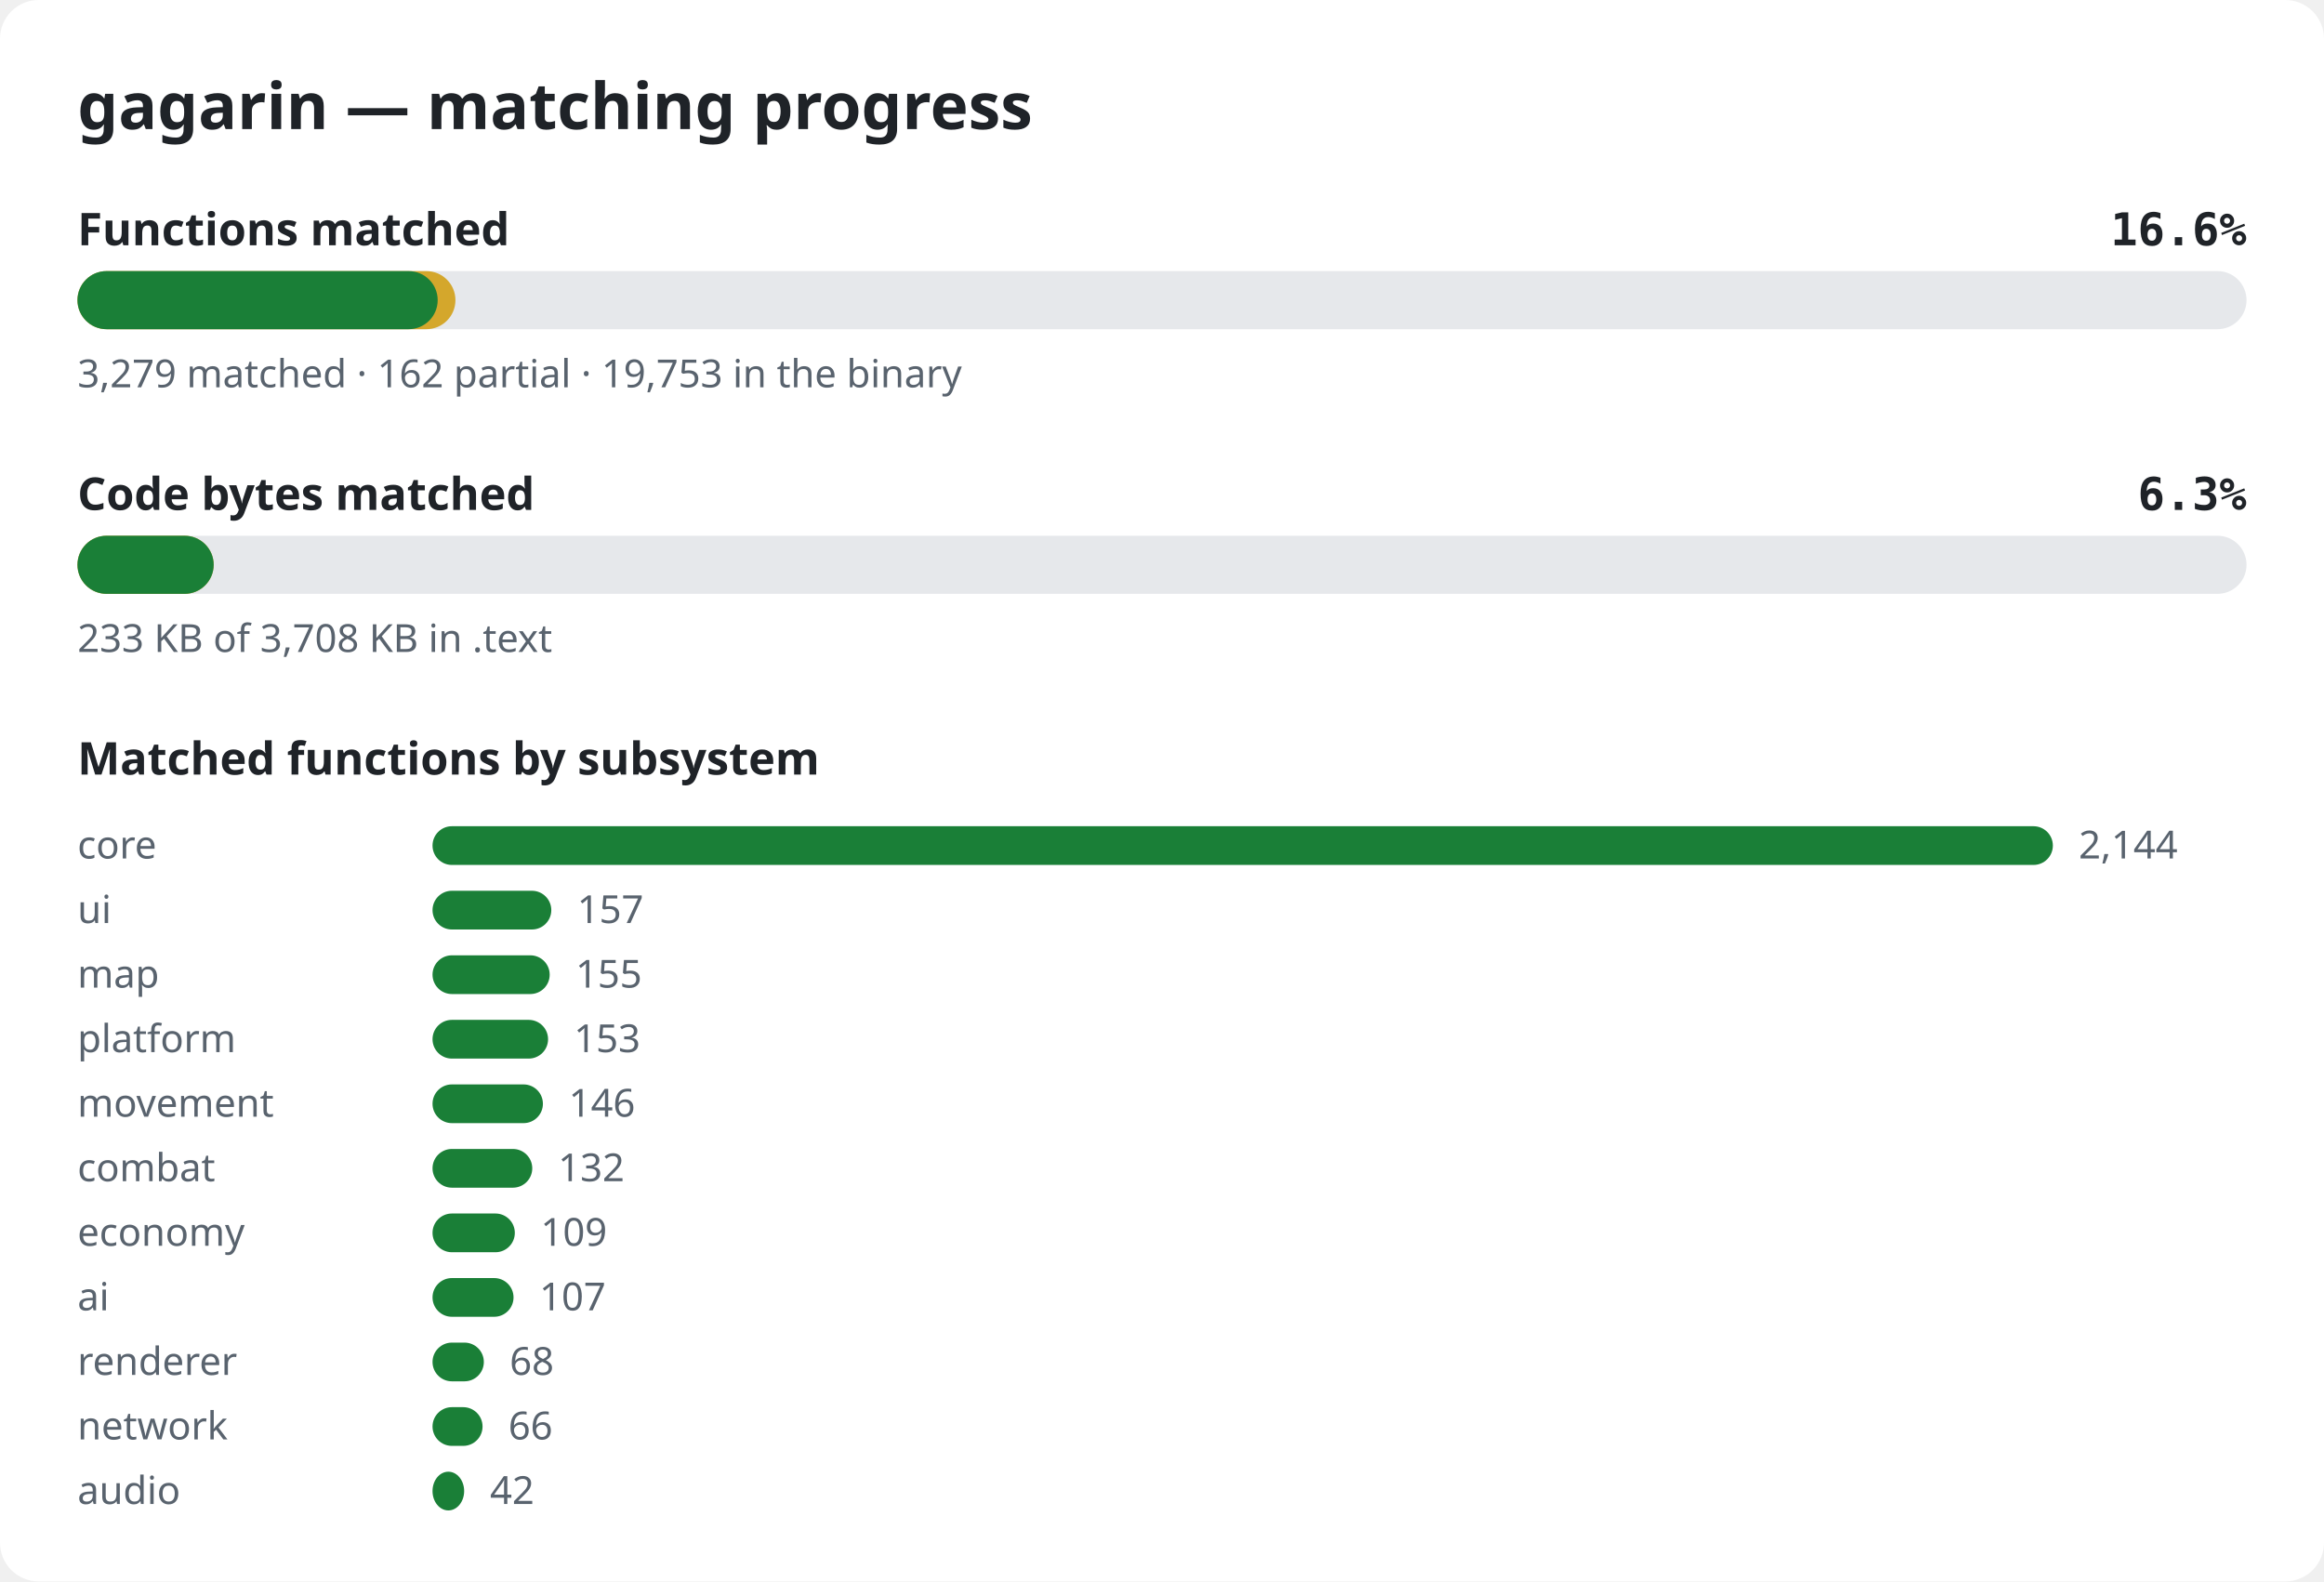
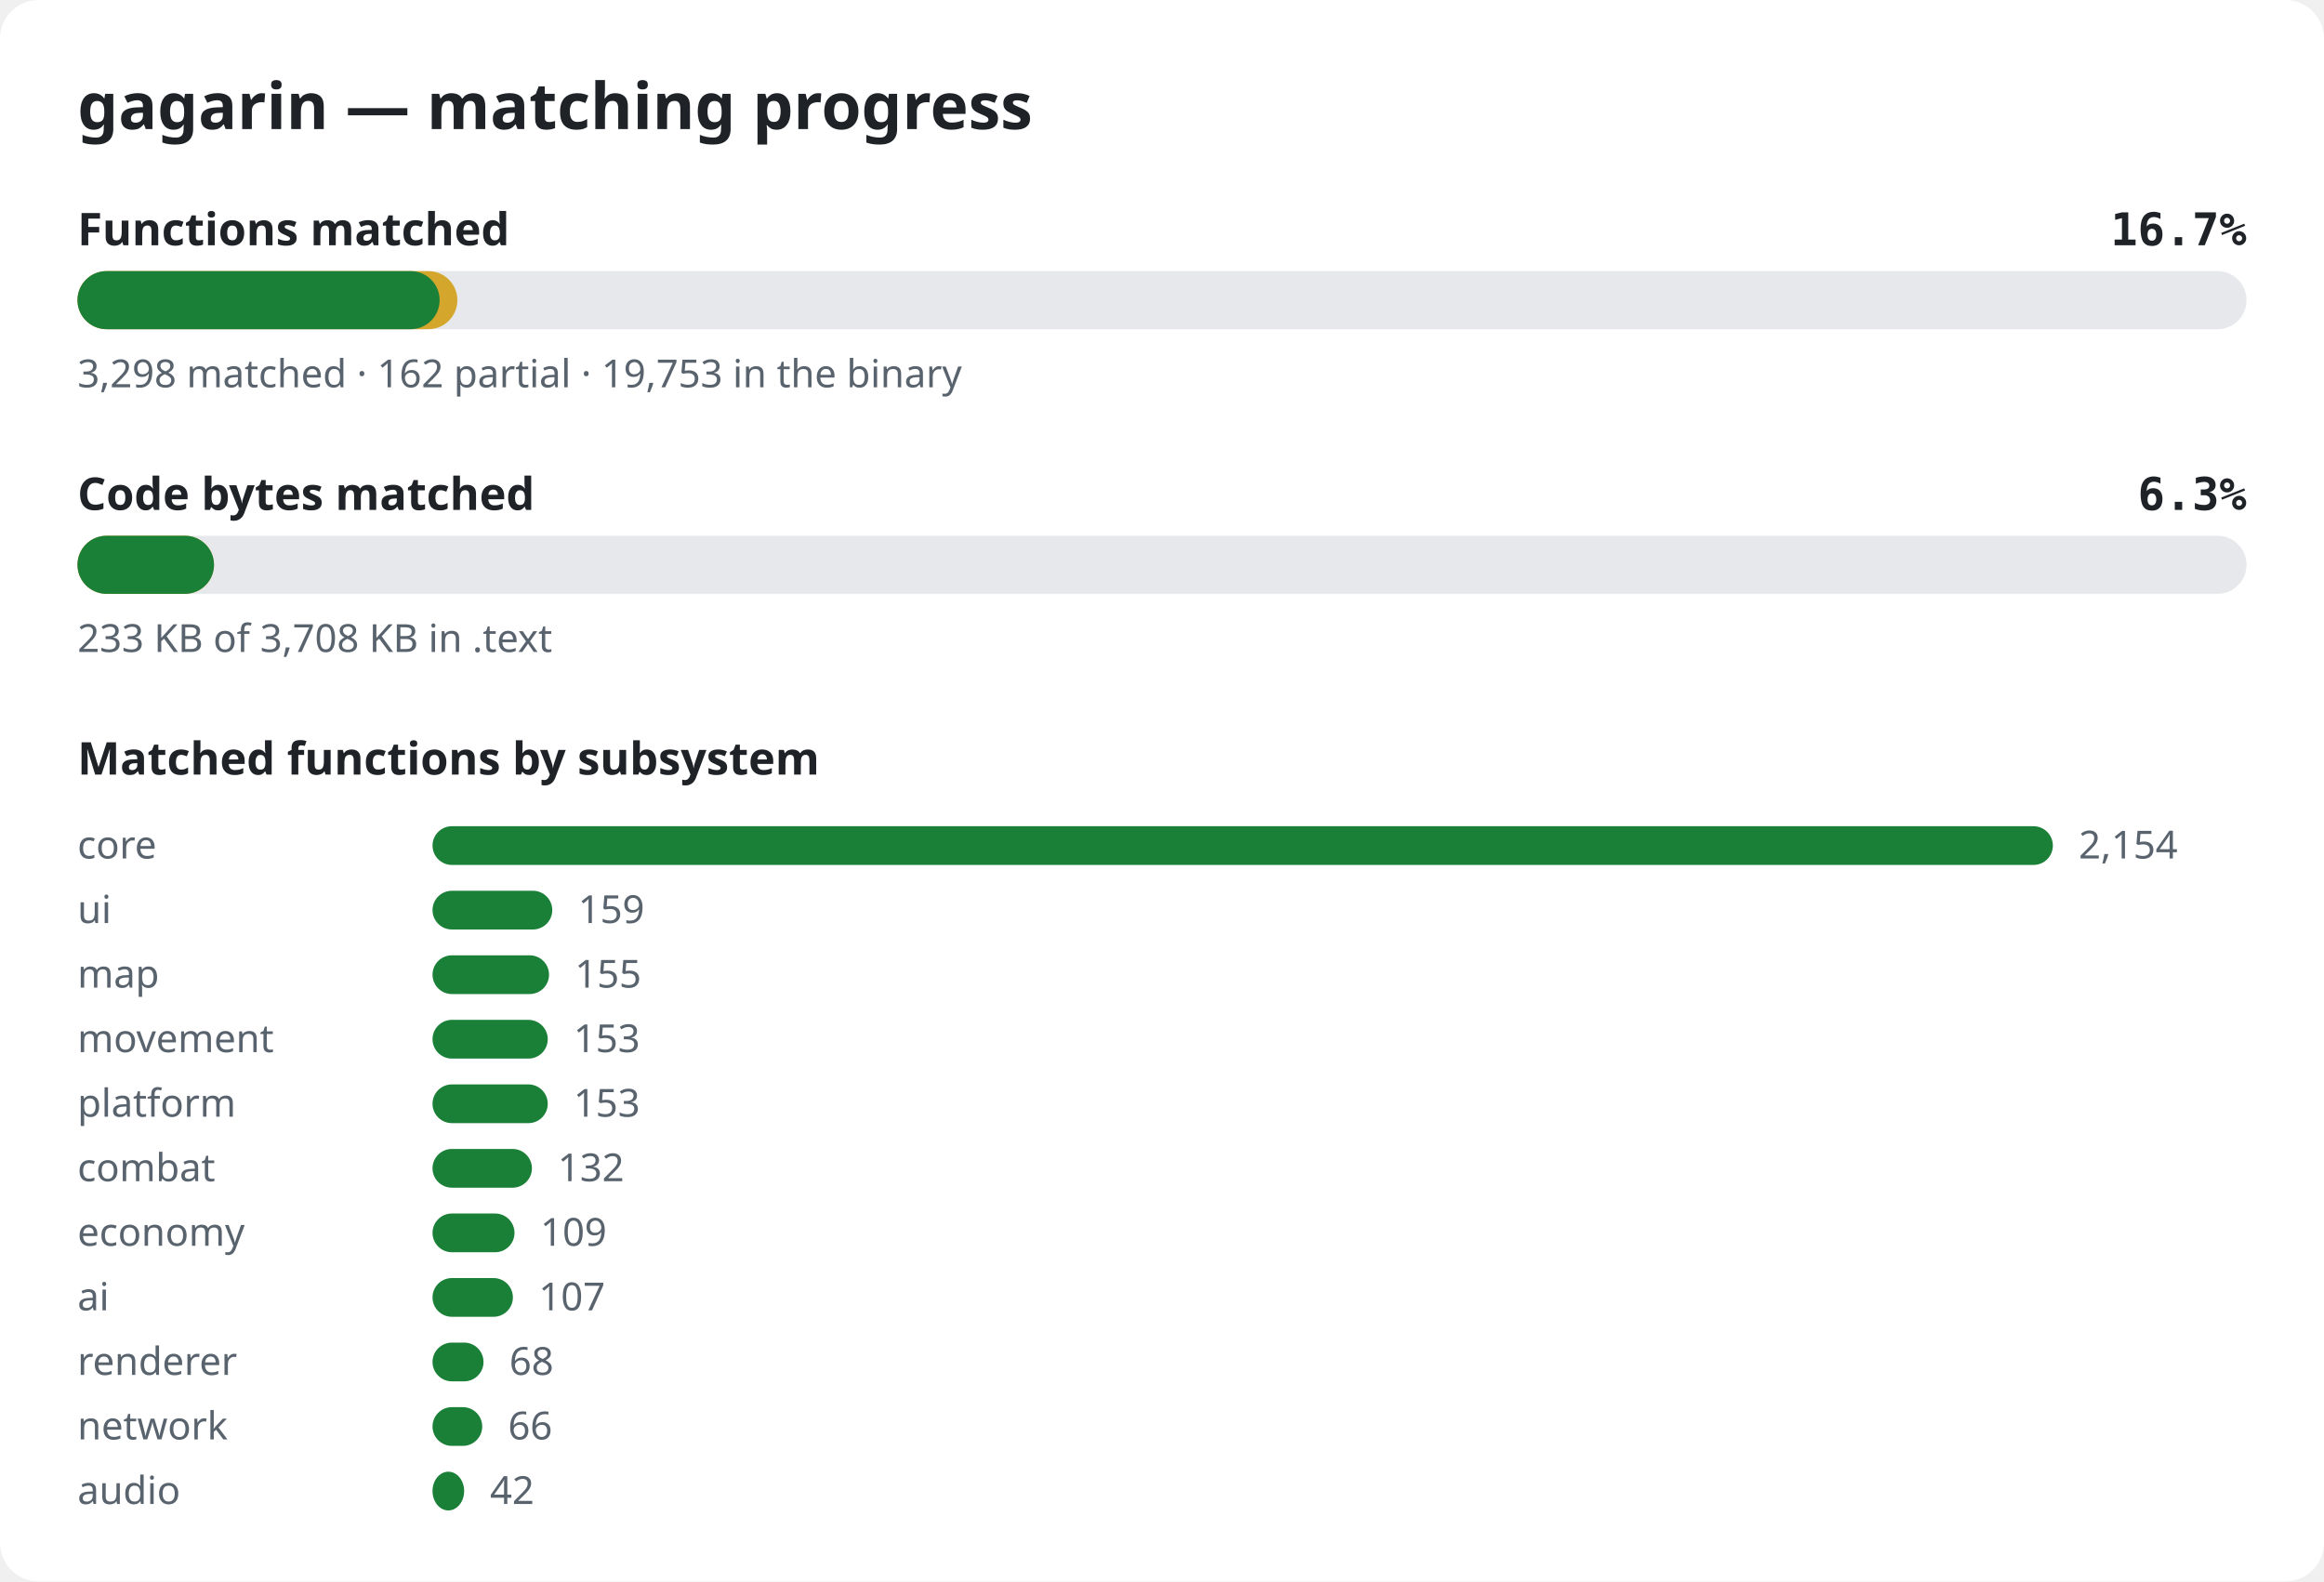
<svg xmlns="http://www.w3.org/2000/svg" width="720" height="490" viewBox="0 0 720 490" role="img" aria-label="gagarin matching progress">
  <style>.bg{fill:#ffffff}.title{font:600 20px sans-serif;fill:#1f2328}.label{font:600 14px sans-serif;fill:#1f2328}.pct{font:600 14px monospace;fill:#1f2328}.note{font:12px sans-serif;fill:#59636e}.track{fill:#e6e8eb}.done{fill:#1a7f37}.partial{fill:#d4a72c}@media (prefers-color-scheme: dark){.bg{fill:#0d1117}.title,.label,.pct{fill:#e6edf3}.note{fill:#9198a1}.track{fill:#262c36}.done{fill:#3fb950}.partial{fill:#d29922}}</style>
  <rect width="720" height="490" rx="12" class="bg" />
  <text x="24" y="40" class="title">gagarin — matching progress</text>
  <text x="24" y="76" class="label">Functions matched</text>
-   <text x="696" y="76" class="pct" text-anchor="end">16.6%</text>
+   <text x="696" y="76" class="pct" text-anchor="end">16.7%</text>
  <rect x="24" y="84" width="672" height="18" rx="9" class="track" />
-   <rect x="24" y="84" width="117.1" height="18" rx="9" class="partial" />
-   <rect x="24" y="84" width="111.6" height="18" rx="9" class="done" />
-   <text x="24" y="120" class="note">3,279 matched · 162 partial · 19,753 in the binary</text>
+   <rect x="24" y="84" width="117.7" height="18" rx="9" class="partial" />
+   <rect x="24" y="84" width="112.2" height="18" rx="9" class="done" />
+   <text x="24" y="120" class="note">3,298 matched · 162 partial · 19,753 in the binary</text>
  <text x="24" y="158" class="label">Code bytes matched</text>
  <text x="696" y="158" class="pct" text-anchor="end">6.3%</text>
  <rect x="24" y="166" width="672" height="18" rx="9" class="track" />
-   <rect x="24" y="166" width="42.2" height="18" rx="9" class="partial" />
-   <rect x="24" y="166" width="42.2" height="18" rx="9" class="done" />
+   <rect x="24" y="166" width="42.3" height="18" rx="9" class="partial" />
+   <rect x="24" y="166" width="42.3" height="18" rx="9" class="done" />
  <text x="24" y="202" class="note">233 KB of 3,708 KB in .text</text>
  <text x="24" y="240" class="label">Matched functions by subsystem</text>
  <text x="24" y="266" class="note">core</text>
  <rect x="134" y="256" width="502.0" height="12" rx="6" class="done" />
-   <text x="644.0" y="266" class="note">2,144</text>
+   <text x="644.0" y="266" class="note">2,154</text>
  <text x="24" y="286" class="note">ui</text>
-   <rect x="134" y="276" width="36.8" height="12" rx="6" class="done" />
-   <text x="178.8" y="286" class="note">157</text>
+   <rect x="134" y="276" width="37.1" height="12" rx="6" class="done" />
+   <text x="179.1" y="286" class="note">159</text>
  <text x="24" y="306" class="note">map</text>
-   <rect x="134" y="296" width="36.3" height="12" rx="6" class="done" />
-   <text x="178.3" y="306" class="note">155</text>
-   <text x="24" y="326" class="note">platform</text>
-   <rect x="134" y="316" width="35.8" height="12" rx="6" class="done" />
-   <text x="177.8" y="326" class="note">153</text>
-   <text x="24" y="346" class="note">movement</text>
-   <rect x="134" y="336" width="34.2" height="12" rx="6" class="done" />
-   <text x="176.2" y="346" class="note">146</text>
+   <rect x="134" y="296" width="36.1" height="12" rx="6" class="done" />
+   <text x="178.1" y="306" class="note">155</text>
+   <text x="24" y="326" class="note">movement</text>
+   <rect x="134" y="316" width="35.7" height="12" rx="6" class="done" />
+   <text x="177.7" y="326" class="note">153</text>
+   <text x="24" y="346" class="note">platform</text>
+   <rect x="134" y="336" width="35.7" height="12" rx="6" class="done" />
+   <text x="177.7" y="346" class="note">153</text>
  <text x="24" y="366" class="note">combat</text>
-   <rect x="134" y="356" width="30.9" height="12" rx="6" class="done" />
-   <text x="172.9" y="366" class="note">132</text>
+   <rect x="134" y="356" width="30.8" height="12" rx="6" class="done" />
+   <text x="172.8" y="366" class="note">132</text>
  <text x="24" y="386" class="note">economy</text>
-   <rect x="134" y="376" width="25.5" height="12" rx="6" class="done" />
-   <text x="167.5" y="386" class="note">109</text>
+   <rect x="134" y="376" width="25.4" height="12" rx="6" class="done" />
+   <text x="167.4" y="386" class="note">109</text>
  <text x="24" y="406" class="note">ai</text>
-   <rect x="134" y="396" width="25.1" height="12" rx="6" class="done" />
-   <text x="167.1" y="406" class="note">107</text>
+   <rect x="134" y="396" width="24.9" height="12" rx="6" class="done" />
+   <text x="166.9" y="406" class="note">107</text>
  <text x="24" y="426" class="note">renderer</text>
-   <rect x="134" y="416" width="15.9" height="12" rx="6" class="done" />
-   <text x="157.9" y="426" class="note">68</text>
+   <rect x="134" y="416" width="15.8" height="12" rx="6" class="done" />
+   <text x="157.8" y="426" class="note">68</text>
  <text x="24" y="446" class="note">network</text>
-   <rect x="134" y="436" width="15.5" height="12" rx="6" class="done" />
-   <text x="157.5" y="446" class="note">66</text>
+   <rect x="134" y="436" width="15.4" height="12" rx="6" class="done" />
+   <text x="157.4" y="446" class="note">66</text>
  <text x="24" y="466" class="note">audio</text>
  <rect x="134" y="456" width="9.8" height="12" rx="6" class="done" />
  <text x="151.8" y="466" class="note">42</text>
</svg>
